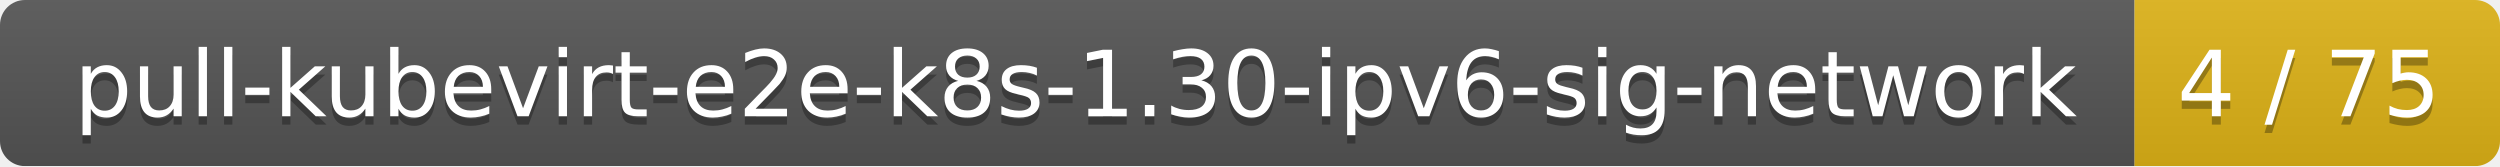
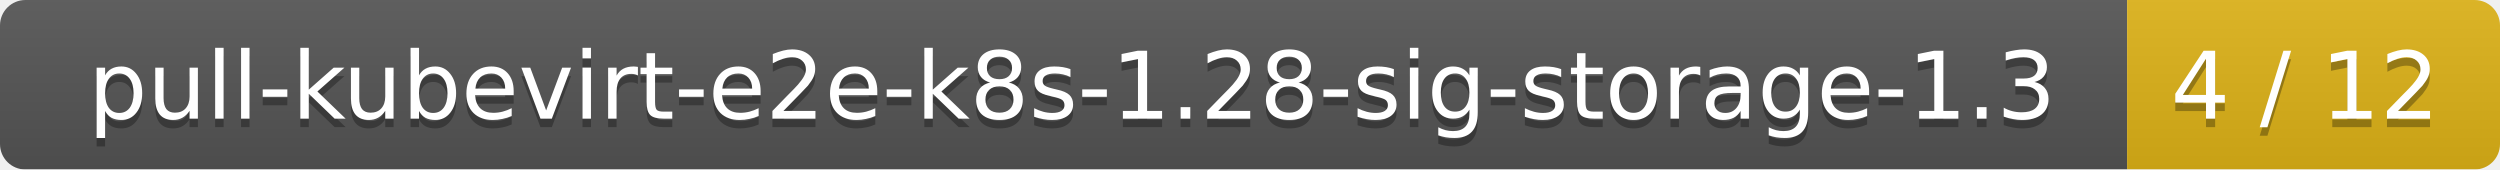
- <svg xmlns="http://www.w3.org/2000/svg" width="301" height="20">
+ <svg xmlns="http://www.w3.org/2000/svg" width="295" height="20">
  <linearGradient id="smooth" x2="0" y2="100%">
    <stop offset="0" stop-color="#bbb" stop-opacity=".1" />
    <stop offset="1" stop-opacity=".1" />
  </linearGradient>
  <mask id="round">
-     <rect width="301" height="20" rx="3" fill="#fff" />
+     <rect width="295" height="20" rx="3" fill="#fff" />
  </mask>
  <g mask="url(#round)">
-     <rect width="257" height="20" fill="#555" />
-     <rect x="257" width="44" height="20" fill="#dfb317" />
-     <rect width="301" height="20" fill="url(#smooth)" />
+     <rect width="251" height="20" fill="#555" />
+     <rect x="251" width="44" height="20" fill="#dfb317" />
+     <rect width="295" height="20" fill="url(#smooth)" />
  </g>
  <g fill="#fff" text-anchor="middle" font-family="DejaVu Sans,Verdana,Geneva,sans-serif" font-size="11">
-     <text x="129.5" y="15" fill="#010101" fill-opacity=".3">pull-kubevirt-e2e-k8s-1.30-ipv6-sig-network</text>
-     <text x="129.5" y="14">pull-kubevirt-e2e-k8s-1.30-ipv6-sig-network</text>
-     <text x="278" y="15" fill="#010101" fill-opacity=".3">4 / 75</text>
-     <text x="278" y="14">4 / 75</text>
+     <text x="126.5" y="15" fill="#010101" fill-opacity=".3">pull-kubevirt-e2e-k8s-1.28-sig-storage-1.3</text>
+     <text x="126.5" y="14">pull-kubevirt-e2e-k8s-1.28-sig-storage-1.3</text>
+     <text x="272" y="15" fill="#010101" fill-opacity=".3">4 / 12</text>
+     <text x="272" y="14">4 / 12</text>
  </g>
</svg>
